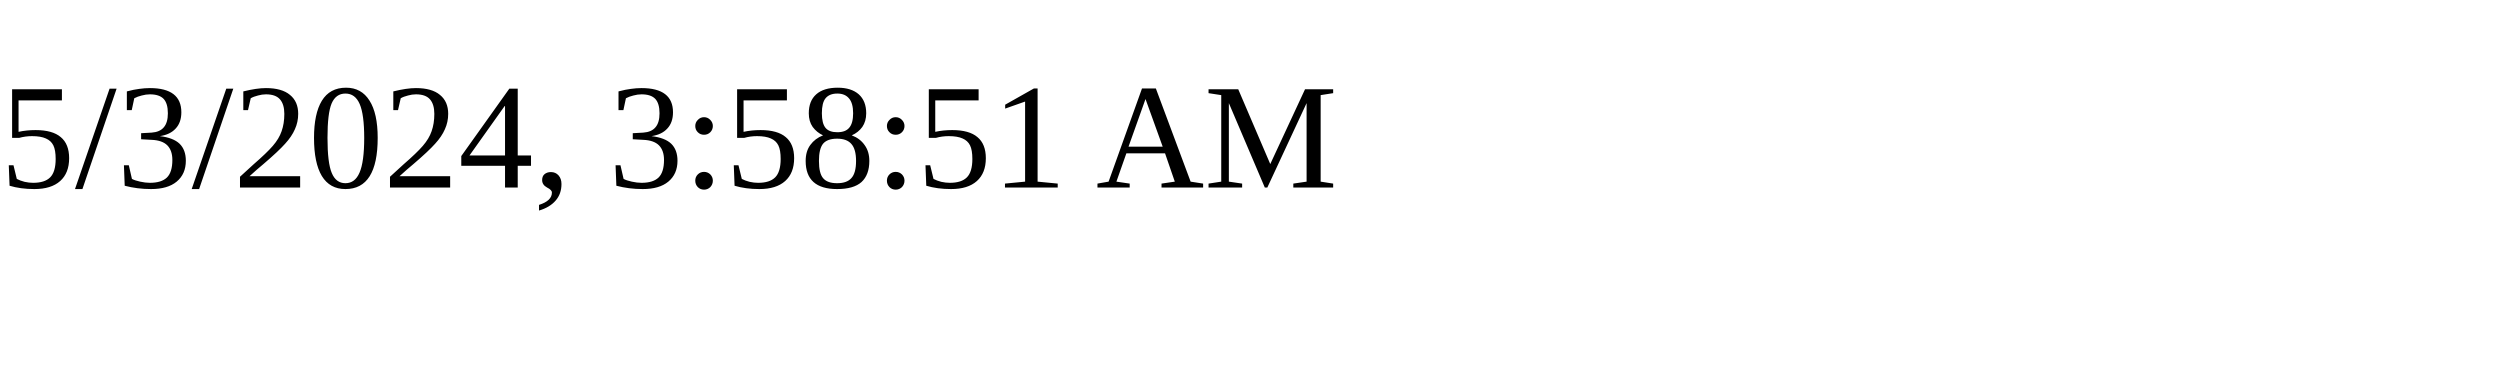
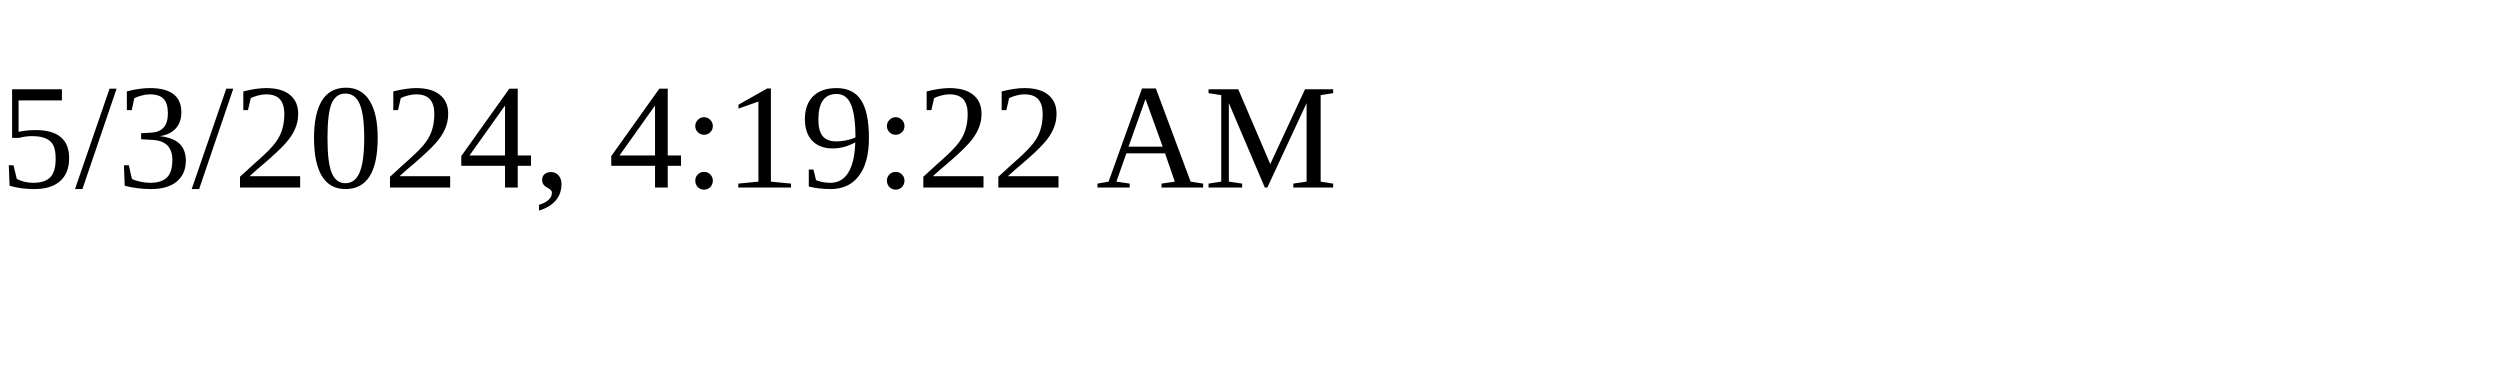
<svg xmlns="http://www.w3.org/2000/svg" height="30" width="200">
-   <text x="0" y="15">5/3/2024, 3:58:51 AM</text>
+   <text x="0" y="15">5/3/2024, 4:19:22 AM</text>
</svg>
